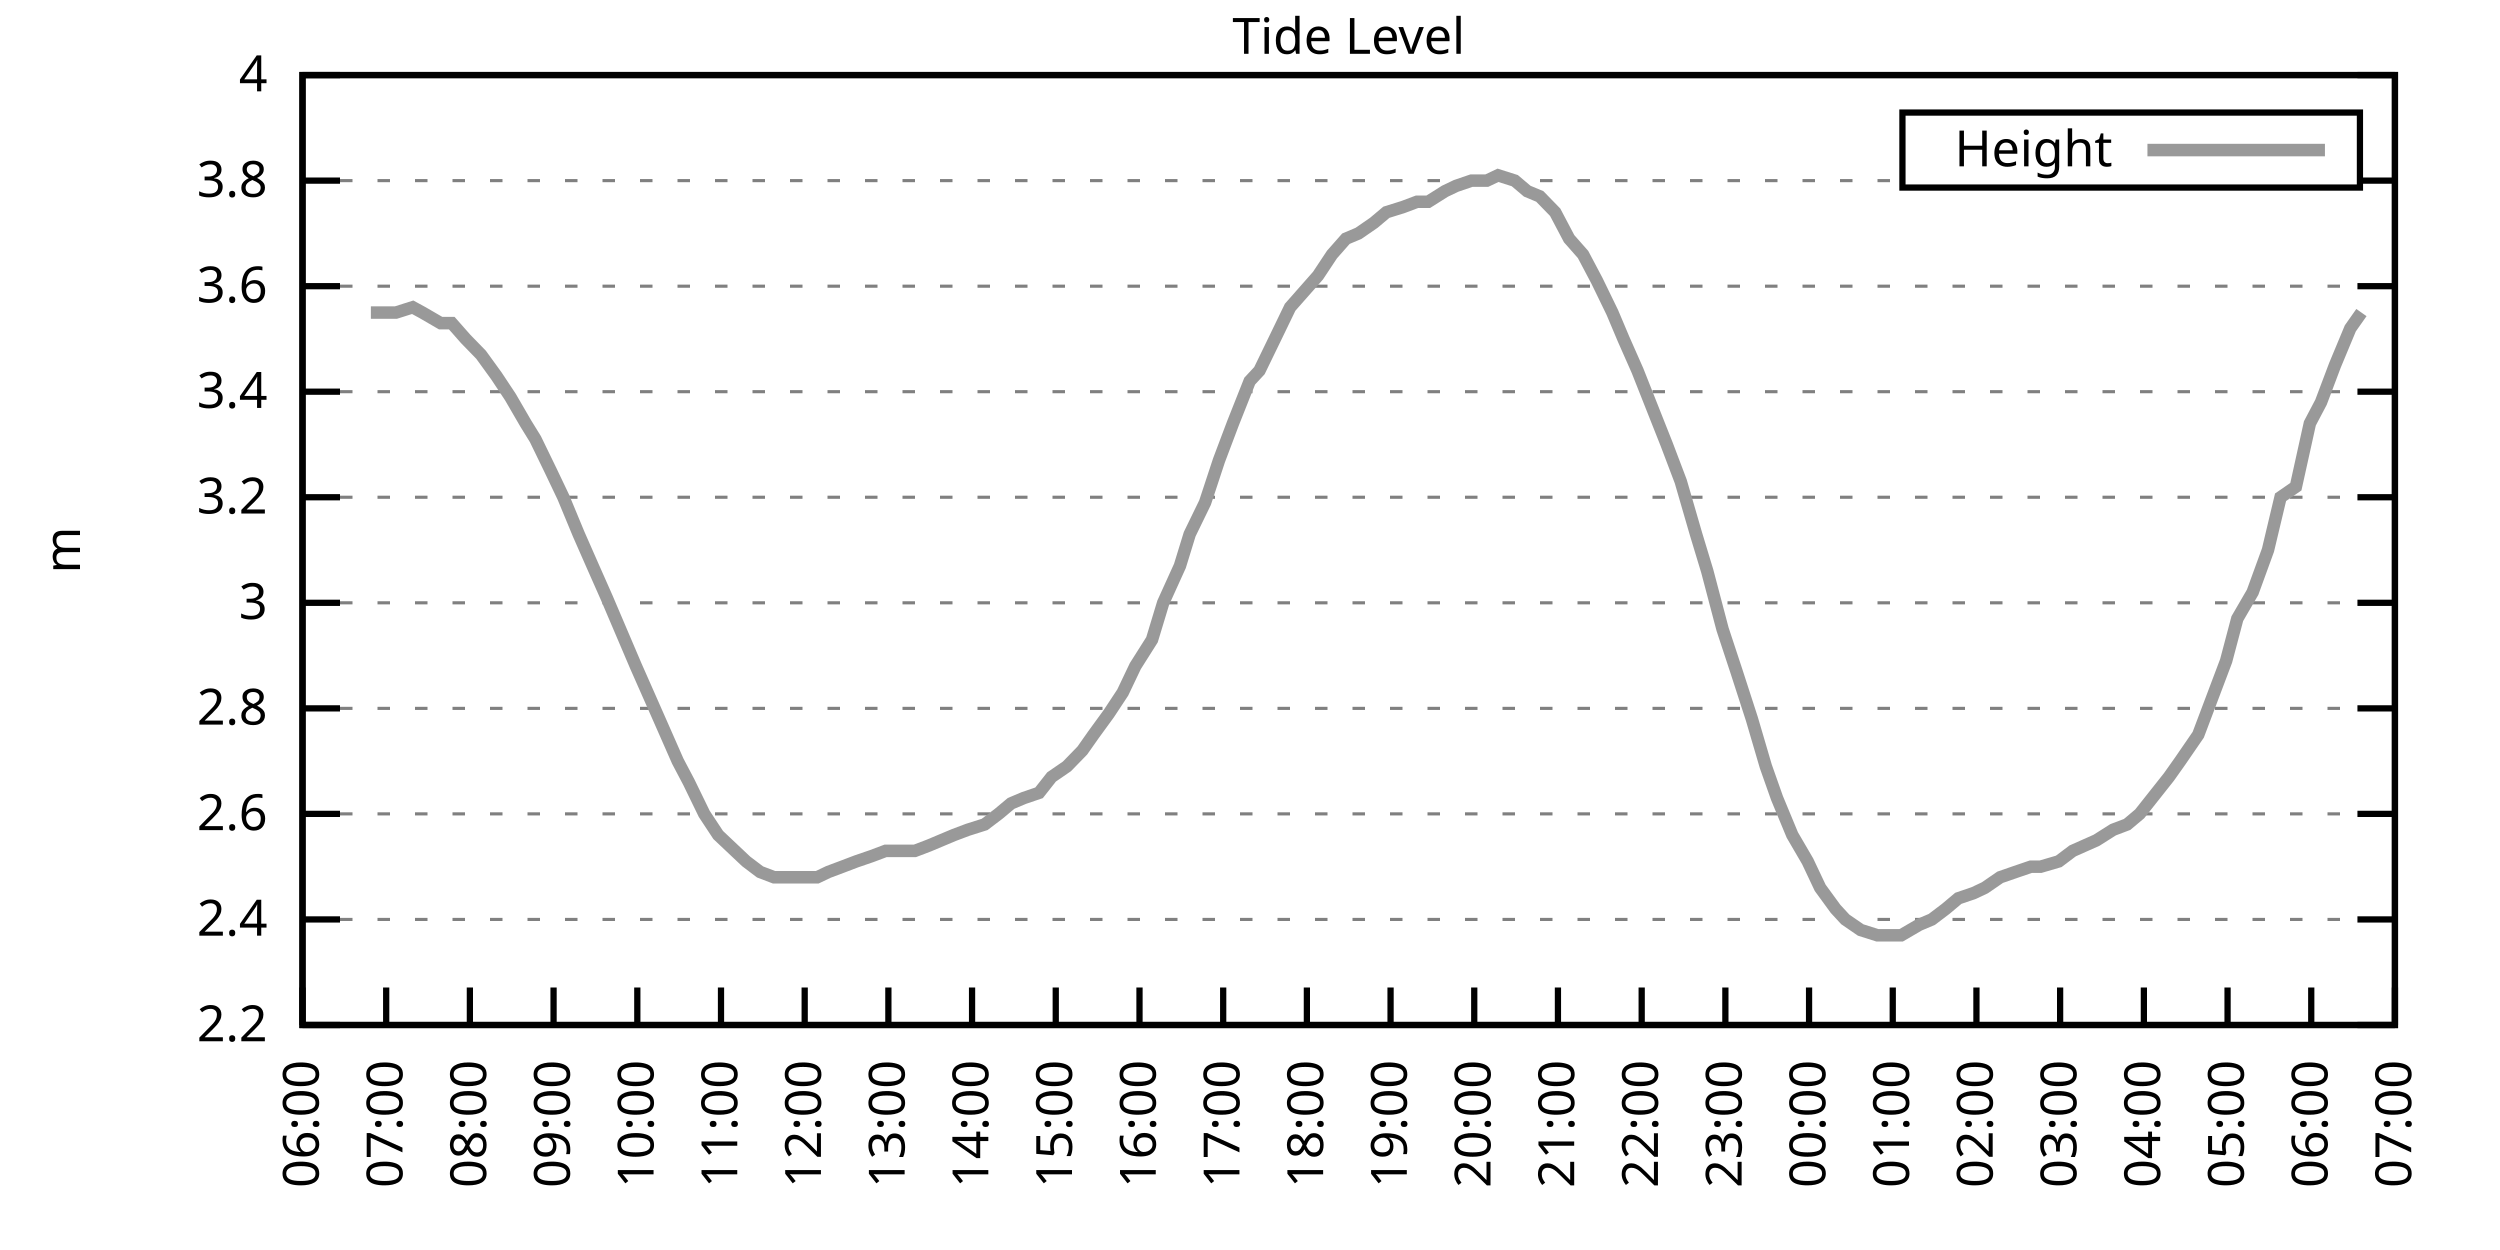
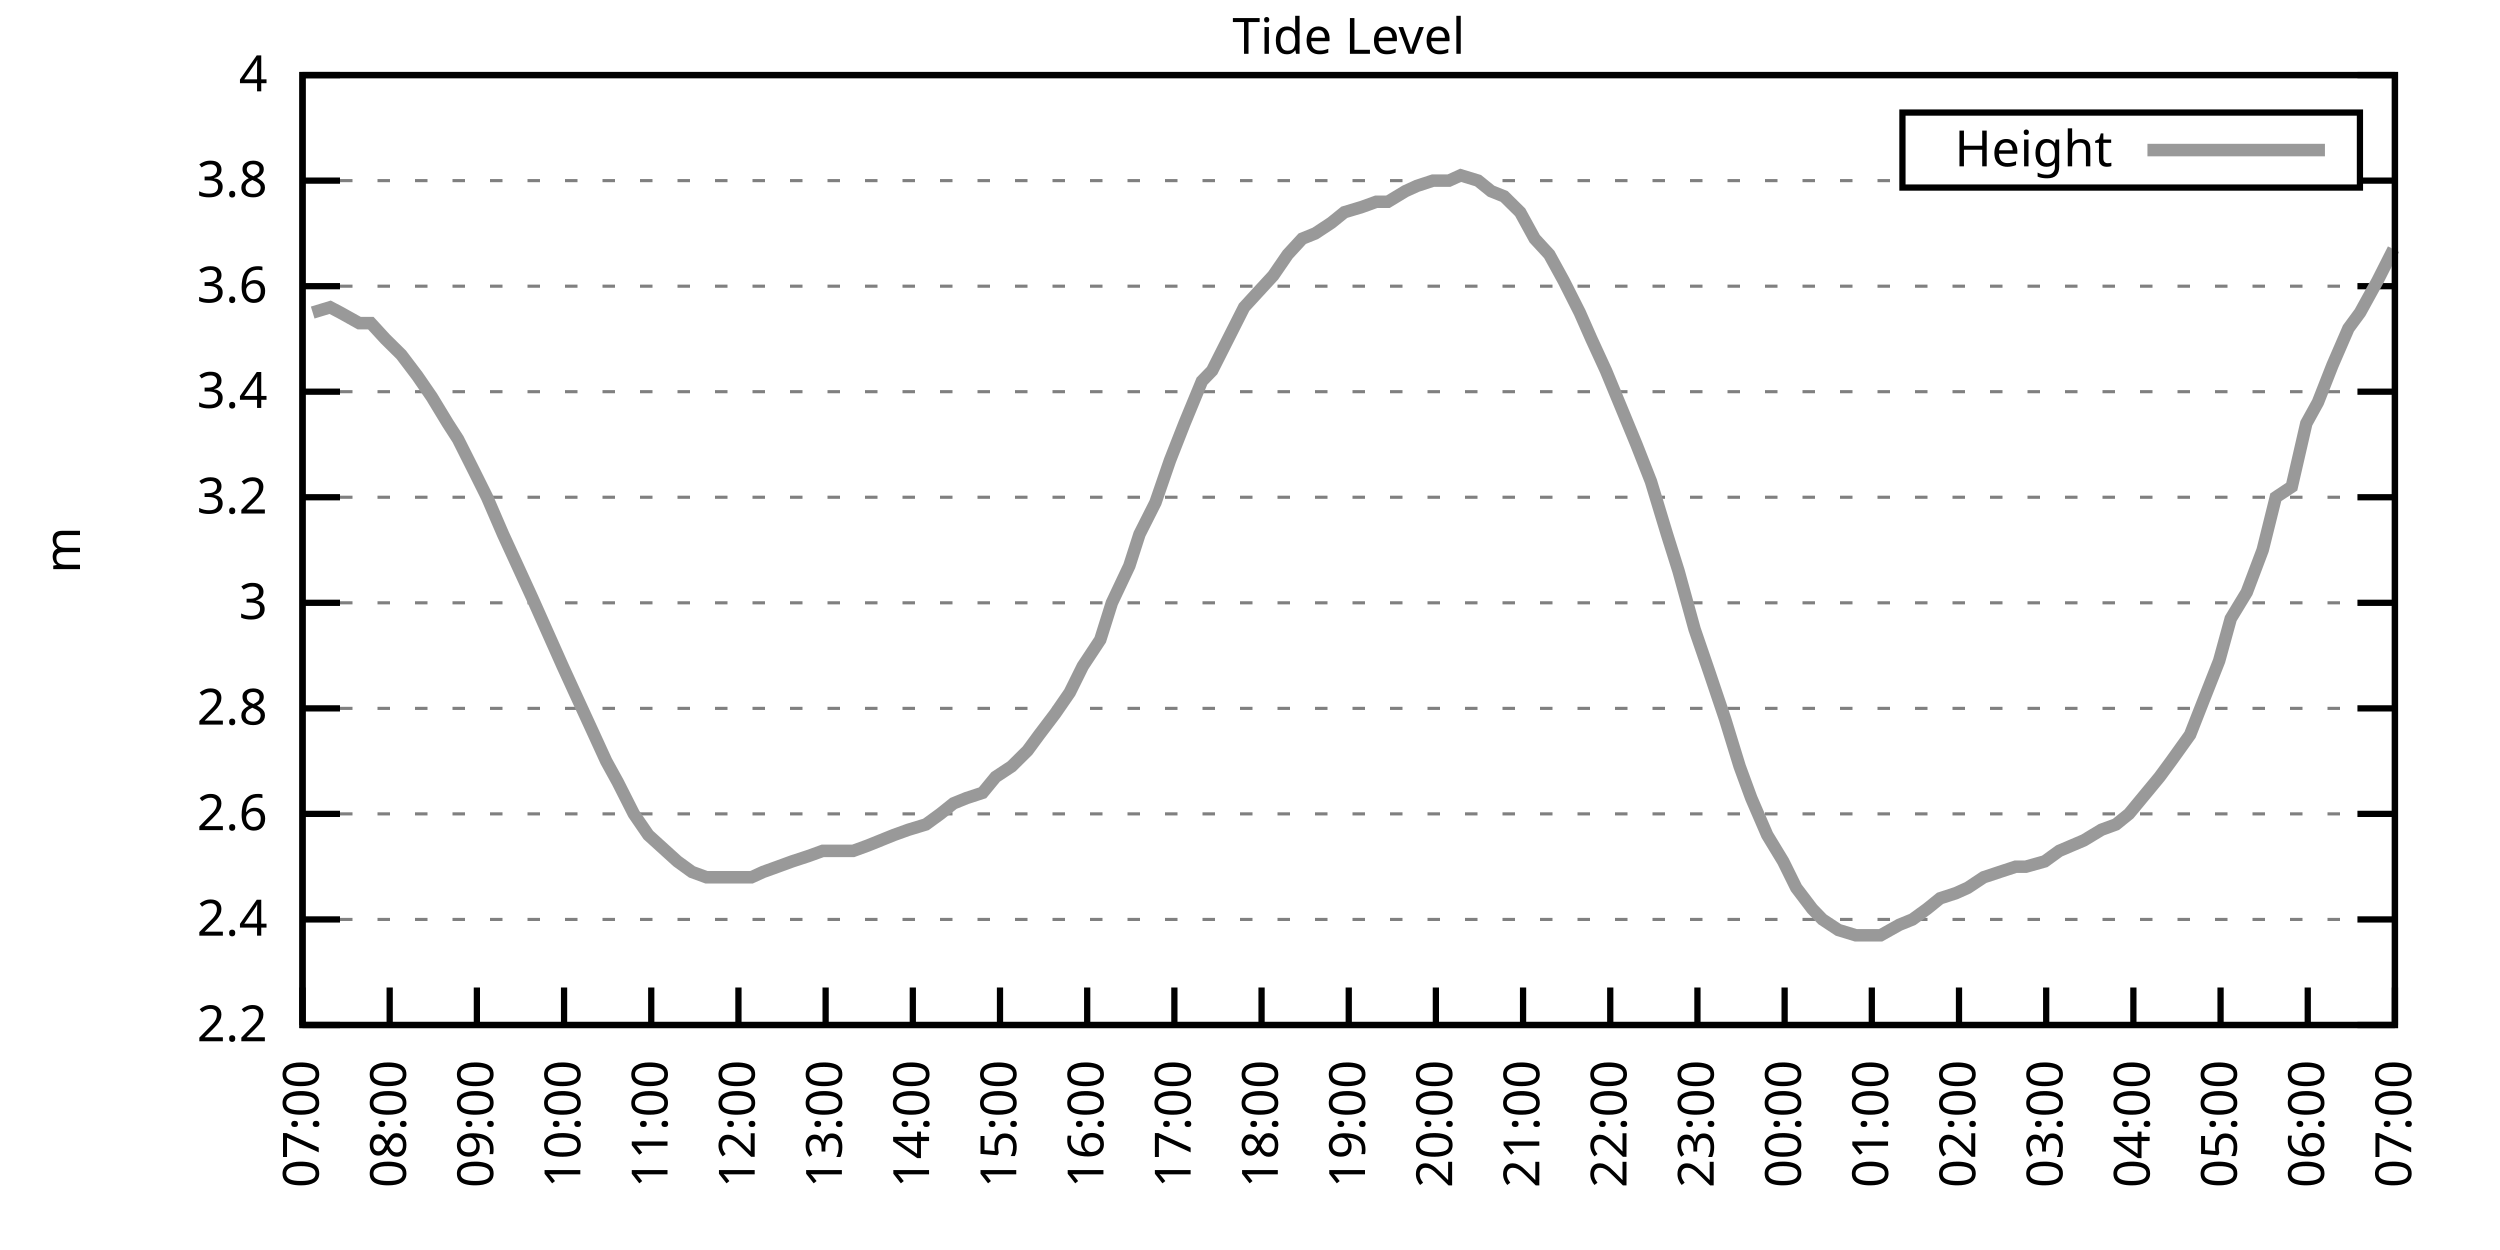
<svg xmlns="http://www.w3.org/2000/svg" xmlns:xlink="http://www.w3.org/1999/xlink" width="400" height="200" viewBox="0 0 400 200">
  <g id="gnuplot_canvas">
    <rect x="0" y="0" width="400" height="200" fill="none" />
    <defs>
      <circle id="gpDot" r="0.5" stroke-width="0.5" stroke="currentColor" />
      <path id="gpPt0" stroke-width="0.333" stroke="currentColor" d="M-1,0 h2 M0,-1 v2" />
      <path id="gpPt1" stroke-width="0.333" stroke="currentColor" d="M-1,-1 L1,1 M1,-1 L-1,1" />
      <path id="gpPt2" stroke-width="0.333" stroke="currentColor" d="M-1,0 L1,0 M0,-1 L0,1 M-1,-1 L1,1 M-1,1 L1,-1" />
      <rect id="gpPt3" stroke-width="0.333" stroke="currentColor" x="-1" y="-1" width="2" height="2" />
      <rect id="gpPt4" stroke-width="0.333" stroke="currentColor" fill="currentColor" x="-1" y="-1" width="2" height="2" />
      <circle id="gpPt5" stroke-width="0.333" stroke="currentColor" cx="0" cy="0" r="1" />
      <use xlink:href="#gpPt5" id="gpPt6" fill="currentColor" stroke="none" />
      <path id="gpPt7" stroke-width="0.333" stroke="currentColor" d="M0,-1.33 L-1.33,0.67 L1.33,0.67 z" />
      <use xlink:href="#gpPt7" id="gpPt8" fill="currentColor" stroke="none" />
      <use xlink:href="#gpPt7" id="gpPt9" stroke="currentColor" transform="rotate(180)" />
      <use xlink:href="#gpPt9" id="gpPt10" fill="currentColor" stroke="none" />
      <use xlink:href="#gpPt3" id="gpPt11" stroke="currentColor" transform="rotate(45)" />
      <use xlink:href="#gpPt11" id="gpPt12" fill="currentColor" stroke="none" />
      <path id="gpPt13" stroke-width="0.333" stroke="currentColor" d="M0,1.330 L1.265,0.411 L0.782,-1.067 L-0.782,-1.076 L-1.265,0.411 z" />
      <use xlink:href="#gpPt13" id="gpPt14" fill="currentColor" stroke="none" />
      <filter id="textbox" filterUnits="objectBoundingBox" x="0" y="0" height="1" width="1">
        <feFlood flood-color="white" flood-opacity="1" result="bgnd" />
        <feComposite in="SourceGraphic" in2="bgnd" operator="atop" />
      </filter>
      <filter id="greybox" filterUnits="objectBoundingBox" x="0" y="0" height="1" width="1">
        <feFlood flood-color="lightgrey" flood-opacity="1" result="grey" />
        <feComposite in="SourceGraphic" in2="grey" operator="atop" />
      </filter>
    </defs>
    <g fill="none" color="white" stroke="currentColor" stroke-width="1.00" stroke-linecap="butt" stroke-linejoin="miter">
</g>
    <g fill="none" color="black" stroke="currentColor" stroke-width="1.00" stroke-linecap="butt" stroke-linejoin="miter">
      <g stroke="none" shape-rendering="crispEdges">
        <polygon fill="rgb(255, 255, 255)" points="48.40,164.00 383.18,164.00 383.18,12.02 48.40,12.02 " />
      </g>
    </g>
    <g fill="none" color="black" stroke="currentColor" stroke-width="1.00" stroke-linecap="butt" stroke-linejoin="miter">
</g>
    <g fill="none" color="black" stroke="black" stroke-width="0.50" stroke-linecap="butt" stroke-linejoin="miter">
</g>
    <g fill="none" color="gray" stroke="currentColor" stroke-width="0.50" stroke-linecap="butt" stroke-linejoin="miter">
      <path stroke="gray" stroke-dasharray="2,4" class="gridline" d="M48.40,164.00 L383.19,164.00  " />
    </g>
    <g fill="none" color="gray" stroke="gray" stroke-width="1.00" stroke-linecap="butt" stroke-linejoin="miter">
</g>
    <g fill="none" color="black" stroke="currentColor" stroke-width="1.00" stroke-linecap="butt" stroke-linejoin="miter">
      <path stroke="black" d="M48.40,164.00 L54.40,164.00 M383.19,164.00 L377.19,164.00  " />
      <g transform="translate(42.80,166.60)" stroke="none" fill="black" font-family="Sans" font-size="8.00" text-anchor="end">
        <text>
          <tspan font-family="Sans"> 2.2</tspan>
        </text>
      </g>
    </g>
    <g fill="none" color="black" stroke="currentColor" stroke-width="1.00" stroke-linecap="butt" stroke-linejoin="miter">
</g>
    <g fill="none" color="black" stroke="black" stroke-width="0.50" stroke-linecap="butt" stroke-linejoin="miter">
</g>
    <g fill="none" color="gray" stroke="currentColor" stroke-width="0.50" stroke-linecap="butt" stroke-linejoin="miter">
      <path stroke="gray" stroke-dasharray="2,4" class="gridline" d="M48.40,147.11 L383.19,147.11  " />
    </g>
    <g fill="none" color="gray" stroke="gray" stroke-width="1.00" stroke-linecap="butt" stroke-linejoin="miter">
</g>
    <g fill="none" color="black" stroke="currentColor" stroke-width="1.00" stroke-linecap="butt" stroke-linejoin="miter">
      <path stroke="black" d="M48.40,147.11 L54.40,147.11 M383.19,147.11 L377.19,147.11  " />
      <g transform="translate(42.80,149.71)" stroke="none" fill="black" font-family="Sans" font-size="8.00" text-anchor="end">
        <text>
          <tspan font-family="Sans"> 2.4</tspan>
        </text>
      </g>
    </g>
    <g fill="none" color="black" stroke="currentColor" stroke-width="1.00" stroke-linecap="butt" stroke-linejoin="miter">
</g>
    <g fill="none" color="black" stroke="black" stroke-width="0.50" stroke-linecap="butt" stroke-linejoin="miter">
</g>
    <g fill="none" color="gray" stroke="currentColor" stroke-width="0.50" stroke-linecap="butt" stroke-linejoin="miter">
      <path stroke="gray" stroke-dasharray="2,4" class="gridline" d="M48.40,130.22 L383.19,130.22  " />
    </g>
    <g fill="none" color="gray" stroke="gray" stroke-width="1.00" stroke-linecap="butt" stroke-linejoin="miter">
</g>
    <g fill="none" color="black" stroke="currentColor" stroke-width="1.00" stroke-linecap="butt" stroke-linejoin="miter">
      <path stroke="black" d="M48.40,130.22 L54.40,130.22 M383.19,130.22 L377.19,130.22  " />
      <g transform="translate(42.80,132.82)" stroke="none" fill="black" font-family="Sans" font-size="8.00" text-anchor="end">
        <text>
          <tspan font-family="Sans"> 2.6</tspan>
        </text>
      </g>
    </g>
    <g fill="none" color="black" stroke="currentColor" stroke-width="1.00" stroke-linecap="butt" stroke-linejoin="miter">
</g>
    <g fill="none" color="black" stroke="black" stroke-width="0.50" stroke-linecap="butt" stroke-linejoin="miter">
</g>
    <g fill="none" color="gray" stroke="currentColor" stroke-width="0.50" stroke-linecap="butt" stroke-linejoin="miter">
      <path stroke="gray" stroke-dasharray="2,4" class="gridline" d="M48.40,113.34 L383.19,113.34  " />
    </g>
    <g fill="none" color="gray" stroke="gray" stroke-width="1.00" stroke-linecap="butt" stroke-linejoin="miter">
</g>
    <g fill="none" color="black" stroke="currentColor" stroke-width="1.00" stroke-linecap="butt" stroke-linejoin="miter">
      <path stroke="black" d="M48.40,113.34 L54.40,113.34 M383.19,113.34 L377.19,113.34  " />
      <g transform="translate(42.80,115.94)" stroke="none" fill="black" font-family="Sans" font-size="8.00" text-anchor="end">
        <text>
          <tspan font-family="Sans"> 2.8</tspan>
        </text>
      </g>
    </g>
    <g fill="none" color="black" stroke="currentColor" stroke-width="1.00" stroke-linecap="butt" stroke-linejoin="miter">
</g>
    <g fill="none" color="black" stroke="black" stroke-width="0.50" stroke-linecap="butt" stroke-linejoin="miter">
</g>
    <g fill="none" color="gray" stroke="currentColor" stroke-width="0.50" stroke-linecap="butt" stroke-linejoin="miter">
      <path stroke="gray" stroke-dasharray="2,4" class="gridline" d="M48.40,96.45 L383.19,96.45  " />
    </g>
    <g fill="none" color="gray" stroke="gray" stroke-width="1.00" stroke-linecap="butt" stroke-linejoin="miter">
</g>
    <g fill="none" color="black" stroke="currentColor" stroke-width="1.00" stroke-linecap="butt" stroke-linejoin="miter">
      <path stroke="black" d="M48.40,96.45 L54.40,96.45 M383.19,96.45 L377.19,96.45  " />
      <g transform="translate(42.80,99.05)" stroke="none" fill="black" font-family="Sans" font-size="8.00" text-anchor="end">
        <text>
          <tspan font-family="Sans"> 3</tspan>
        </text>
      </g>
    </g>
    <g fill="none" color="black" stroke="currentColor" stroke-width="1.00" stroke-linecap="butt" stroke-linejoin="miter">
</g>
    <g fill="none" color="black" stroke="black" stroke-width="0.50" stroke-linecap="butt" stroke-linejoin="miter">
</g>
    <g fill="none" color="gray" stroke="currentColor" stroke-width="0.50" stroke-linecap="butt" stroke-linejoin="miter">
      <path stroke="gray" stroke-dasharray="2,4" class="gridline" d="M48.40,79.56 L383.19,79.56  " />
    </g>
    <g fill="none" color="gray" stroke="gray" stroke-width="1.00" stroke-linecap="butt" stroke-linejoin="miter">
</g>
    <g fill="none" color="black" stroke="currentColor" stroke-width="1.00" stroke-linecap="butt" stroke-linejoin="miter">
      <path stroke="black" d="M48.40,79.56 L54.40,79.56 M383.19,79.56 L377.19,79.56  " />
      <g transform="translate(42.80,82.16)" stroke="none" fill="black" font-family="Sans" font-size="8.00" text-anchor="end">
        <text>
          <tspan font-family="Sans"> 3.2</tspan>
        </text>
      </g>
    </g>
    <g fill="none" color="black" stroke="currentColor" stroke-width="1.00" stroke-linecap="butt" stroke-linejoin="miter">
</g>
    <g fill="none" color="black" stroke="black" stroke-width="0.50" stroke-linecap="butt" stroke-linejoin="miter">
</g>
    <g fill="none" color="gray" stroke="currentColor" stroke-width="0.50" stroke-linecap="butt" stroke-linejoin="miter">
      <path stroke="gray" stroke-dasharray="2,4" class="gridline" d="M48.40,62.67 L383.19,62.67  " />
    </g>
    <g fill="none" color="gray" stroke="gray" stroke-width="1.00" stroke-linecap="butt" stroke-linejoin="miter">
</g>
    <g fill="none" color="black" stroke="currentColor" stroke-width="1.00" stroke-linecap="butt" stroke-linejoin="miter">
      <path stroke="black" d="M48.40,62.67 L54.40,62.67 M383.19,62.67 L377.19,62.67  " />
      <g transform="translate(42.80,65.27)" stroke="none" fill="black" font-family="Sans" font-size="8.00" text-anchor="end">
        <text>
          <tspan font-family="Sans"> 3.4</tspan>
        </text>
      </g>
    </g>
    <g fill="none" color="black" stroke="currentColor" stroke-width="1.00" stroke-linecap="butt" stroke-linejoin="miter">
</g>
    <g fill="none" color="black" stroke="black" stroke-width="0.50" stroke-linecap="butt" stroke-linejoin="miter">
</g>
    <g fill="none" color="gray" stroke="currentColor" stroke-width="0.50" stroke-linecap="butt" stroke-linejoin="miter">
      <path stroke="gray" stroke-dasharray="2,4" class="gridline" d="M48.40,45.79 L383.19,45.79  " />
    </g>
    <g fill="none" color="gray" stroke="gray" stroke-width="1.00" stroke-linecap="butt" stroke-linejoin="miter">
</g>
    <g fill="none" color="black" stroke="currentColor" stroke-width="1.00" stroke-linecap="butt" stroke-linejoin="miter">
      <path stroke="black" d="M48.40,45.79 L54.40,45.79 M383.19,45.79 L377.19,45.79  " />
      <g transform="translate(42.80,48.39)" stroke="none" fill="black" font-family="Sans" font-size="8.00" text-anchor="end">
        <text>
          <tspan font-family="Sans"> 3.6</tspan>
        </text>
      </g>
    </g>
    <g fill="none" color="black" stroke="currentColor" stroke-width="1.00" stroke-linecap="butt" stroke-linejoin="miter">
</g>
    <g fill="none" color="black" stroke="black" stroke-width="0.50" stroke-linecap="butt" stroke-linejoin="miter">
</g>
    <g fill="none" color="gray" stroke="currentColor" stroke-width="0.50" stroke-linecap="butt" stroke-linejoin="miter">
      <path stroke="gray" stroke-dasharray="2,4" class="gridline" d="M48.40,28.90 L304.39,28.90 M377.59,28.90 L383.19,28.90  " />
    </g>
    <g fill="none" color="gray" stroke="gray" stroke-width="1.00" stroke-linecap="butt" stroke-linejoin="miter">
</g>
    <g fill="none" color="black" stroke="currentColor" stroke-width="1.00" stroke-linecap="butt" stroke-linejoin="miter">
      <path stroke="black" d="M48.40,28.90 L54.40,28.90 M383.19,28.90 L377.19,28.90  " />
      <g transform="translate(42.80,31.50)" stroke="none" fill="black" font-family="Sans" font-size="8.00" text-anchor="end">
        <text>
          <tspan font-family="Sans"> 3.8</tspan>
        </text>
      </g>
    </g>
    <g fill="none" color="black" stroke="currentColor" stroke-width="1.00" stroke-linecap="butt" stroke-linejoin="miter">
</g>
    <g fill="none" color="black" stroke="black" stroke-width="0.50" stroke-linecap="butt" stroke-linejoin="miter">
</g>
    <g fill="none" color="gray" stroke="currentColor" stroke-width="0.50" stroke-linecap="butt" stroke-linejoin="miter">
      <path stroke="gray" stroke-dasharray="2,4" class="gridline" d="M48.40,12.01 L383.19,12.01  " />
    </g>
    <g fill="none" color="gray" stroke="gray" stroke-width="1.00" stroke-linecap="butt" stroke-linejoin="miter">
</g>
    <g fill="none" color="black" stroke="currentColor" stroke-width="1.00" stroke-linecap="butt" stroke-linejoin="miter">
      <path stroke="black" d="M48.40,12.01 L54.40,12.01 M383.19,12.01 L377.19,12.01  " />
      <g transform="translate(42.80,14.61)" stroke="none" fill="black" font-family="Sans" font-size="8.00" text-anchor="end">
        <text>
          <tspan font-family="Sans"> 4</tspan>
        </text>
      </g>
    </g>
    <g fill="none" color="black" stroke="currentColor" stroke-width="1.00" stroke-linecap="butt" stroke-linejoin="miter">
      <path stroke="black" d="M48.40,164.00 L48.40,158.00  " />
      <g transform="translate(51.00,169.60) rotate(270.00)" stroke="none" fill="black" font-family="Sans" font-size="8.00" text-anchor="end">
        <text>
-           <tspan font-family="Sans">06:00</tspan>
-         </text>
-       </g>
-     </g>
-     <g fill="none" color="black" stroke="currentColor" stroke-width="1.00" stroke-linecap="butt" stroke-linejoin="miter">
-       <path stroke="black" d="M61.79,164.00 L61.79,158.00  " />
-       <g transform="translate(64.39,169.60) rotate(270.00)" stroke="none" fill="black" font-family="Sans" font-size="8.00" text-anchor="end">
-         <text>
          <tspan font-family="Sans">07:00</tspan>
        </text>
      </g>
    </g>
    <g fill="none" color="black" stroke="currentColor" stroke-width="1.00" stroke-linecap="butt" stroke-linejoin="miter">
-       <path stroke="black" d="M75.18,164.00 L75.18,158.00  " />
-       <g transform="translate(77.78,169.60) rotate(270.00)" stroke="none" fill="black" font-family="Sans" font-size="8.00" text-anchor="end">
+       <path stroke="black" d="M62.35,164.00 L62.35,158.00  " />
+       <g transform="translate(64.95,169.60) rotate(270.00)" stroke="none" fill="black" font-family="Sans" font-size="8.00" text-anchor="end">
        <text>
          <tspan font-family="Sans">08:00</tspan>
        </text>
      </g>
    </g>
    <g fill="none" color="black" stroke="currentColor" stroke-width="1.00" stroke-linecap="butt" stroke-linejoin="miter">
-       <path stroke="black" d="M88.57,164.00 L88.57,158.00  " />
-       <g transform="translate(91.17,169.60) rotate(270.00)" stroke="none" fill="black" font-family="Sans" font-size="8.00" text-anchor="end">
+       <path stroke="black" d="M76.30,164.00 L76.30,158.00  " />
+       <g transform="translate(78.90,169.60) rotate(270.00)" stroke="none" fill="black" font-family="Sans" font-size="8.00" text-anchor="end">
        <text>
          <tspan font-family="Sans">09:00</tspan>
        </text>
      </g>
    </g>
    <g fill="none" color="black" stroke="currentColor" stroke-width="1.00" stroke-linecap="butt" stroke-linejoin="miter">
-       <path stroke="black" d="M101.97,164.00 L101.97,158.00  " />
-       <g transform="translate(104.57,169.60) rotate(270.00)" stroke="none" fill="black" font-family="Sans" font-size="8.00" text-anchor="end">
+       <path stroke="black" d="M90.25,164.00 L90.25,158.00  " />
+       <g transform="translate(92.85,169.60) rotate(270.00)" stroke="none" fill="black" font-family="Sans" font-size="8.00" text-anchor="end">
        <text>
          <tspan font-family="Sans">10:00</tspan>
        </text>
      </g>
    </g>
    <g fill="none" color="black" stroke="currentColor" stroke-width="1.00" stroke-linecap="butt" stroke-linejoin="miter">
-       <path stroke="black" d="M115.36,164.00 L115.36,158.00  " />
-       <g transform="translate(117.96,169.60) rotate(270.00)" stroke="none" fill="black" font-family="Sans" font-size="8.00" text-anchor="end">
+       <path stroke="black" d="M104.20,164.00 L104.20,158.00  " />
+       <g transform="translate(106.80,169.60) rotate(270.00)" stroke="none" fill="black" font-family="Sans" font-size="8.00" text-anchor="end">
        <text>
          <tspan font-family="Sans">11:00</tspan>
        </text>
      </g>
    </g>
    <g fill="none" color="black" stroke="currentColor" stroke-width="1.00" stroke-linecap="butt" stroke-linejoin="miter">
-       <path stroke="black" d="M128.75,164.00 L128.75,158.00  " />
-       <g transform="translate(131.35,169.60) rotate(270.00)" stroke="none" fill="black" font-family="Sans" font-size="8.00" text-anchor="end">
+       <path stroke="black" d="M118.15,164.00 L118.15,158.00  " />
+       <g transform="translate(120.75,169.60) rotate(270.00)" stroke="none" fill="black" font-family="Sans" font-size="8.00" text-anchor="end">
        <text>
          <tspan font-family="Sans">12:00</tspan>
        </text>
      </g>
    </g>
    <g fill="none" color="black" stroke="currentColor" stroke-width="1.00" stroke-linecap="butt" stroke-linejoin="miter">
-       <path stroke="black" d="M142.14,164.00 L142.14,158.00  " />
-       <g transform="translate(144.74,169.60) rotate(270.00)" stroke="none" fill="black" font-family="Sans" font-size="8.00" text-anchor="end">
+       <path stroke="black" d="M132.10,164.00 L132.10,158.00  " />
+       <g transform="translate(134.70,169.60) rotate(270.00)" stroke="none" fill="black" font-family="Sans" font-size="8.00" text-anchor="end">
        <text>
          <tspan font-family="Sans">13:00</tspan>
        </text>
      </g>
    </g>
    <g fill="none" color="black" stroke="currentColor" stroke-width="1.00" stroke-linecap="butt" stroke-linejoin="miter">
-       <path stroke="black" d="M155.53,164.00 L155.53,158.00  " />
-       <g transform="translate(158.13,169.60) rotate(270.00)" stroke="none" fill="black" font-family="Sans" font-size="8.00" text-anchor="end">
+       <path stroke="black" d="M146.05,164.00 L146.05,158.00  " />
+       <g transform="translate(148.65,169.60) rotate(270.00)" stroke="none" fill="black" font-family="Sans" font-size="8.00" text-anchor="end">
        <text>
          <tspan font-family="Sans">14:00</tspan>
        </text>
      </g>
    </g>
    <g fill="none" color="black" stroke="currentColor" stroke-width="1.00" stroke-linecap="butt" stroke-linejoin="miter">
-       <path stroke="black" d="M168.92,164.00 L168.92,158.00  " />
-       <g transform="translate(171.52,169.60) rotate(270.00)" stroke="none" fill="black" font-family="Sans" font-size="8.00" text-anchor="end">
+       <path stroke="black" d="M160.00,164.00 L160.00,158.00  " />
+       <g transform="translate(162.60,169.60) rotate(270.00)" stroke="none" fill="black" font-family="Sans" font-size="8.00" text-anchor="end">
        <text>
          <tspan font-family="Sans">15:00</tspan>
        </text>
      </g>
    </g>
    <g fill="none" color="black" stroke="currentColor" stroke-width="1.00" stroke-linecap="butt" stroke-linejoin="miter">
-       <path stroke="black" d="M182.32,164.00 L182.32,158.00  " />
-       <g transform="translate(184.92,169.60) rotate(270.00)" stroke="none" fill="black" font-family="Sans" font-size="8.00" text-anchor="end">
+       <path stroke="black" d="M173.95,164.00 L173.95,158.00  " />
+       <g transform="translate(176.55,169.60) rotate(270.00)" stroke="none" fill="black" font-family="Sans" font-size="8.00" text-anchor="end">
        <text>
          <tspan font-family="Sans">16:00</tspan>
        </text>
      </g>
    </g>
    <g fill="none" color="black" stroke="currentColor" stroke-width="1.00" stroke-linecap="butt" stroke-linejoin="miter">
-       <path stroke="black" d="M195.71,164.00 L195.71,158.00  " />
-       <g transform="translate(198.31,169.60) rotate(270.00)" stroke="none" fill="black" font-family="Sans" font-size="8.00" text-anchor="end">
+       <path stroke="black" d="M187.90,164.00 L187.90,158.00  " />
+       <g transform="translate(190.50,169.60) rotate(270.00)" stroke="none" fill="black" font-family="Sans" font-size="8.00" text-anchor="end">
        <text>
          <tspan font-family="Sans">17:00</tspan>
        </text>
      </g>
    </g>
    <g fill="none" color="black" stroke="currentColor" stroke-width="1.00" stroke-linecap="butt" stroke-linejoin="miter">
-       <path stroke="black" d="M209.10,164.00 L209.10,158.00  " />
-       <g transform="translate(211.70,169.60) rotate(270.00)" stroke="none" fill="black" font-family="Sans" font-size="8.00" text-anchor="end">
+       <path stroke="black" d="M201.85,164.00 L201.85,158.00  " />
+       <g transform="translate(204.45,169.60) rotate(270.00)" stroke="none" fill="black" font-family="Sans" font-size="8.00" text-anchor="end">
        <text>
          <tspan font-family="Sans">18:00</tspan>
        </text>
      </g>
    </g>
    <g fill="none" color="black" stroke="currentColor" stroke-width="1.00" stroke-linecap="butt" stroke-linejoin="miter">
-       <path stroke="black" d="M222.49,164.00 L222.49,158.00  " />
-       <g transform="translate(225.09,169.60) rotate(270.00)" stroke="none" fill="black" font-family="Sans" font-size="8.00" text-anchor="end">
+       <path stroke="black" d="M215.80,164.00 L215.80,158.00  " />
+       <g transform="translate(218.40,169.60) rotate(270.00)" stroke="none" fill="black" font-family="Sans" font-size="8.00" text-anchor="end">
        <text>
          <tspan font-family="Sans">19:00</tspan>
        </text>
      </g>
    </g>
    <g fill="none" color="black" stroke="currentColor" stroke-width="1.00" stroke-linecap="butt" stroke-linejoin="miter">
-       <path stroke="black" d="M235.88,164.00 L235.88,158.00  " />
-       <g transform="translate(238.48,169.60) rotate(270.00)" stroke="none" fill="black" font-family="Sans" font-size="8.00" text-anchor="end">
+       <path stroke="black" d="M229.74,164.00 L229.74,158.00  " />
+       <g transform="translate(232.34,169.60) rotate(270.00)" stroke="none" fill="black" font-family="Sans" font-size="8.00" text-anchor="end">
        <text>
          <tspan font-family="Sans">20:00</tspan>
        </text>
      </g>
    </g>
    <g fill="none" color="black" stroke="currentColor" stroke-width="1.00" stroke-linecap="butt" stroke-linejoin="miter">
-       <path stroke="black" d="M249.27,164.00 L249.27,158.00  " />
-       <g transform="translate(251.87,169.60) rotate(270.00)" stroke="none" fill="black" font-family="Sans" font-size="8.00" text-anchor="end">
+       <path stroke="black" d="M243.69,164.00 L243.69,158.00  " />
+       <g transform="translate(246.29,169.60) rotate(270.00)" stroke="none" fill="black" font-family="Sans" font-size="8.00" text-anchor="end">
        <text>
          <tspan font-family="Sans">21:00</tspan>
        </text>
      </g>
    </g>
    <g fill="none" color="black" stroke="currentColor" stroke-width="1.00" stroke-linecap="butt" stroke-linejoin="miter">
-       <path stroke="black" d="M262.67,164.00 L262.67,158.00  " />
-       <g transform="translate(265.27,169.60) rotate(270.00)" stroke="none" fill="black" font-family="Sans" font-size="8.00" text-anchor="end">
+       <path stroke="black" d="M257.64,164.00 L257.64,158.00  " />
+       <g transform="translate(260.24,169.60) rotate(270.00)" stroke="none" fill="black" font-family="Sans" font-size="8.00" text-anchor="end">
        <text>
          <tspan font-family="Sans">22:00</tspan>
        </text>
      </g>
    </g>
    <g fill="none" color="black" stroke="currentColor" stroke-width="1.00" stroke-linecap="butt" stroke-linejoin="miter">
-       <path stroke="black" d="M276.06,164.00 L276.06,158.00  " />
-       <g transform="translate(278.66,169.60) rotate(270.00)" stroke="none" fill="black" font-family="Sans" font-size="8.00" text-anchor="end">
+       <path stroke="black" d="M271.59,164.00 L271.59,158.00  " />
+       <g transform="translate(274.19,169.60) rotate(270.00)" stroke="none" fill="black" font-family="Sans" font-size="8.00" text-anchor="end">
        <text>
          <tspan font-family="Sans">23:00</tspan>
        </text>
      </g>
    </g>
    <g fill="none" color="black" stroke="currentColor" stroke-width="1.00" stroke-linecap="butt" stroke-linejoin="miter">
-       <path stroke="black" d="M289.45,164.00 L289.45,158.00  " />
-       <g transform="translate(292.05,169.60) rotate(270.00)" stroke="none" fill="black" font-family="Sans" font-size="8.00" text-anchor="end">
+       <path stroke="black" d="M285.54,164.00 L285.54,158.00  " />
+       <g transform="translate(288.14,169.60) rotate(270.00)" stroke="none" fill="black" font-family="Sans" font-size="8.00" text-anchor="end">
        <text>
          <tspan font-family="Sans">00:00</tspan>
        </text>
      </g>
    </g>
    <g fill="none" color="black" stroke="currentColor" stroke-width="1.00" stroke-linecap="butt" stroke-linejoin="miter">
-       <path stroke="black" d="M302.84,164.00 L302.84,158.00  " />
-       <g transform="translate(305.44,169.60) rotate(270.00)" stroke="none" fill="black" font-family="Sans" font-size="8.00" text-anchor="end">
+       <path stroke="black" d="M299.49,164.00 L299.49,158.00  " />
+       <g transform="translate(302.09,169.60) rotate(270.00)" stroke="none" fill="black" font-family="Sans" font-size="8.00" text-anchor="end">
        <text>
          <tspan font-family="Sans">01:00</tspan>
        </text>
      </g>
    </g>
    <g fill="none" color="black" stroke="currentColor" stroke-width="1.00" stroke-linecap="butt" stroke-linejoin="miter">
-       <path stroke="black" d="M316.23,164.00 L316.23,158.00  " />
-       <g transform="translate(318.83,169.60) rotate(270.00)" stroke="none" fill="black" font-family="Sans" font-size="8.00" text-anchor="end">
+       <path stroke="black" d="M313.44,164.00 L313.44,158.00  " />
+       <g transform="translate(316.04,169.60) rotate(270.00)" stroke="none" fill="black" font-family="Sans" font-size="8.00" text-anchor="end">
        <text>
          <tspan font-family="Sans">02:00</tspan>
        </text>
      </g>
    </g>
    <g fill="none" color="black" stroke="currentColor" stroke-width="1.00" stroke-linecap="butt" stroke-linejoin="miter">
-       <path stroke="black" d="M329.62,164.00 L329.62,158.00  " />
-       <g transform="translate(332.22,169.60) rotate(270.00)" stroke="none" fill="black" font-family="Sans" font-size="8.00" text-anchor="end">
+       <path stroke="black" d="M327.39,164.00 L327.39,158.00  " />
+       <g transform="translate(329.99,169.60) rotate(270.00)" stroke="none" fill="black" font-family="Sans" font-size="8.00" text-anchor="end">
        <text>
          <tspan font-family="Sans">03:00</tspan>
        </text>
      </g>
    </g>
    <g fill="none" color="black" stroke="currentColor" stroke-width="1.00" stroke-linecap="butt" stroke-linejoin="miter">
-       <path stroke="black" d="M343.02,164.00 L343.02,158.00  " />
-       <g transform="translate(345.62,169.60) rotate(270.00)" stroke="none" fill="black" font-family="Sans" font-size="8.00" text-anchor="end">
+       <path stroke="black" d="M341.34,164.00 L341.34,158.00  " />
+       <g transform="translate(343.94,169.60) rotate(270.00)" stroke="none" fill="black" font-family="Sans" font-size="8.00" text-anchor="end">
        <text>
          <tspan font-family="Sans">04:00</tspan>
        </text>
      </g>
    </g>
    <g fill="none" color="black" stroke="currentColor" stroke-width="1.00" stroke-linecap="butt" stroke-linejoin="miter">
-       <path stroke="black" d="M356.41,164.00 L356.41,158.00  " />
-       <g transform="translate(359.01,169.60) rotate(270.00)" stroke="none" fill="black" font-family="Sans" font-size="8.00" text-anchor="end">
+       <path stroke="black" d="M355.29,164.00 L355.29,158.00  " />
+       <g transform="translate(357.89,169.60) rotate(270.00)" stroke="none" fill="black" font-family="Sans" font-size="8.00" text-anchor="end">
        <text>
          <tspan font-family="Sans">05:00</tspan>
        </text>
      </g>
    </g>
    <g fill="none" color="black" stroke="currentColor" stroke-width="1.00" stroke-linecap="butt" stroke-linejoin="miter">
-       <path stroke="black" d="M369.80,164.00 L369.80,158.00  " />
-       <g transform="translate(372.40,169.60) rotate(270.00)" stroke="none" fill="black" font-family="Sans" font-size="8.00" text-anchor="end">
+       <path stroke="black" d="M369.24,164.00 L369.24,158.00  " />
+       <g transform="translate(371.84,169.60) rotate(270.00)" stroke="none" fill="black" font-family="Sans" font-size="8.00" text-anchor="end">
        <text>
          <tspan font-family="Sans">06:00</tspan>
        </text>
      </g>
    </g>
    <g fill="none" color="black" stroke="currentColor" stroke-width="1.00" stroke-linecap="butt" stroke-linejoin="miter">
      <path stroke="black" d="M383.19,164.00 L383.19,158.00  " />
      <g transform="translate(385.79,169.60) rotate(270.00)" stroke="none" fill="black" font-family="Sans" font-size="8.00" text-anchor="end">
        <text>
          <tspan font-family="Sans">07:00</tspan>
        </text>
      </g>
    </g>
    <g fill="none" color="black" stroke="currentColor" stroke-width="1.00" stroke-linecap="butt" stroke-linejoin="miter">
</g>
    <g fill="none" color="black" stroke="currentColor" stroke-width="1.00" stroke-linecap="butt" stroke-linejoin="miter">
      <path stroke="black" d="M48.40,12.01 L48.40,164.00 L383.19,164.00 L383.19,12.01 L48.40,12.01 Z  " />
    </g>
    <g fill="none" color="black" stroke="currentColor" stroke-width="1.00" stroke-linecap="butt" stroke-linejoin="miter">
</g>
    <g fill="none" color="black" stroke="currentColor" stroke-width="1.00" stroke-linecap="butt" stroke-linejoin="miter">
      <path stroke="black" d="M304.39,30.01 L304.39,18.01 L377.59,18.01 L377.59,30.01 L304.39,30.01 Z  " />
    </g>
    <g id="Tide_level_plot_1">
      <g fill="none" color="white" stroke="black" stroke-width="2.00" stroke-linecap="butt" stroke-linejoin="miter">
</g>
      <g fill="none" color="black" stroke="currentColor" stroke-width="2.00" stroke-linecap="butt" stroke-linejoin="miter">
        <g transform="translate(337.99,26.61)" stroke="none" fill="black" font-family="Sans" font-size="8.00" text-anchor="end">
          <text>
            <tspan font-family="Sans">Height</tspan>
          </text>
        </g>
      </g>
      <g fill="none" color="black" stroke="currentColor" stroke-width="2.00" stroke-linecap="butt" stroke-linejoin="miter">
-         <path stroke="rgb(153, 153, 153)" d="M343.59,24.01 L371.99,24.01 M59.34,50.01 L61.35,50.01 L63.35,50.01 L66.03,49.16 L67.59,50.01 L70.50,51.70   L72.28,51.70 L74.51,54.23 L76.97,56.76 L79.42,60.14 L81.66,63.52 L84.11,67.74 L85.67,70.27 L88.13,75.34   L90.14,79.56 L92.59,85.47 L94.82,90.54 L97.06,95.60 L101.74,106.58 L103.98,111.65 L106.21,116.71 L108.44,121.78   L110.22,125.16 L112.68,130.22 L114.91,133.60 L116.70,135.29 L119.38,137.82 L121.61,139.51 L123.84,140.36 L126.29,140.36   L128.53,140.36 L130.76,140.36 L132.54,139.51 L134.78,138.67 L137.01,137.82 L139.46,136.98 L141.69,136.14 L144.15,136.14   L146.38,136.14 L148.61,135.29 L152.63,133.60 L154.86,132.76 L157.54,131.91 L159.77,130.22 L161.78,128.54 L163.79,127.69   L166.25,126.85 L168.25,124.31 L170.71,122.62 L173.17,120.09 L174.95,117.56 L177.41,114.18 L179.64,110.80 L181.65,106.58   L184.32,102.36 L186.11,96.45 L188.79,90.54 L190.35,85.47 L192.81,80.41 L195.04,73.65 L197.27,67.74 L199.95,60.98   L201.51,59.30 L203.97,54.23 L206.42,49.16 L208.65,46.63 L210.88,44.10 L213.12,40.72 L215.35,38.19 L217.36,37.34   L219.81,35.65 L221.82,33.96 L224.50,33.12 L226.73,32.28 L228.52,32.28 L231.20,30.59 L232.98,29.74 L235.44,28.90   L237.89,28.90 L239.68,28.05 L242.36,28.90 L244.36,30.59 L246.37,31.43 L248.83,33.96 L251.06,38.19 L253.29,40.72   L255.52,44.94 L257.98,50.01 L259.76,54.23 L262.00,59.30 L264.67,66.05 L266.68,71.12 L268.92,77.03 L271.37,85.47   L273.16,91.38 L275.61,100.67 L277.84,107.43 L280.30,115.03 L282.53,122.62 L284.32,127.69 L286.77,133.60 L289.23,137.82   L291.23,142.05 L293.69,145.42 L295.25,147.11 L297.71,148.80 L300.39,149.65 L302.39,149.65 L304.18,149.65 L307.08,147.96   L309.09,147.11 L311.32,145.42 L313.33,143.73 L315.79,142.89 L317.57,142.05 L320.03,140.36 L322.48,139.51 L324.94,138.67   L326.50,138.67 L329.40,137.82 L331.63,136.14 L335.43,134.45 L338.10,132.76 L340.34,131.91 L342.35,130.22 L345.02,126.85   L347.03,124.31 L348.82,121.78 L351.72,117.56 L353.95,111.65 L356.18,105.74 L357.97,98.98 L360.42,94.76 L362.88,88.00   L364.89,79.56 L367.34,77.87 L369.58,67.74 L371.36,64.36 L373.59,58.45 L376.05,52.54 L377.83,50.01  " />
+         <path stroke="rgb(153, 153, 153)" d="M343.59,24.01 L371.99,24.01 M50.03,50.01 L52.82,49.16 L54.44,50.01 L57.47,51.70 L59.33,51.70 L61.65,54.23   L64.21,56.76 L66.77,60.14 L69.09,63.52 L71.65,67.74 L73.28,70.27 L75.83,75.34 L77.93,79.56 L80.48,85.47   L82.81,90.54 L85.13,95.60 L90.02,106.58 L92.34,111.65 L94.67,116.71 L96.99,121.78 L98.85,125.16 L101.41,130.22   L103.73,133.60 L105.59,135.29 L108.38,137.82 L110.71,139.51 L113.03,140.36 L115.59,140.36 L117.92,140.36 L120.24,140.36   L122.10,139.51 L124.43,138.67 L126.75,137.82 L129.31,136.98 L131.63,136.14 L134.19,136.14 L136.51,136.14 L138.84,135.29   L143.02,133.60 L145.35,132.76 L148.14,131.91 L150.46,130.22 L152.56,128.54 L154.65,127.69 L157.21,126.85 L159.30,124.31   L161.86,122.62 L164.41,120.09 L166.27,117.56 L168.83,114.18 L171.16,110.80 L173.25,106.58 L176.04,102.36 L177.90,96.45   L180.69,90.54 L182.32,85.47 L184.87,80.41 L187.20,73.65 L189.52,67.74 L192.31,60.98 L193.94,59.30 L196.50,54.23   L199.06,49.16 L201.38,46.63 L203.71,44.10 L206.03,40.72 L208.36,38.19 L210.45,37.34 L213.01,35.65 L215.10,33.96   L217.89,33.12 L220.21,32.28 L222.07,32.28 L224.86,30.59 L226.72,29.74 L229.28,28.90 L231.84,28.90 L233.70,28.05   L236.49,28.90 L238.58,30.59 L240.67,31.43 L243.23,33.96 L245.55,38.19 L247.88,40.72 L250.20,44.94 L252.76,50.01   L254.62,54.23 L256.95,59.30 L259.74,66.05 L261.83,71.12 L264.15,77.03 L266.71,85.47 L268.57,91.38 L271.13,100.67   L273.45,107.43 L276.01,115.03 L278.34,122.62 L280.20,127.69 L282.75,133.60 L285.31,137.82 L287.40,142.05 L289.96,145.42   L291.59,147.11 L294.15,148.80 L296.94,149.65 L299.03,149.65 L300.89,149.65 L303.91,147.96 L306.00,147.11 L308.33,145.42   L310.42,143.73 L312.98,142.89 L314.84,142.05 L317.39,140.36 L319.95,139.51 L322.51,138.67 L324.14,138.67 L327.16,137.82   L329.48,136.14 L333.44,134.45 L336.23,132.76 L338.55,131.91 L340.64,130.22 L343.43,126.85 L345.53,124.31 L347.39,121.78   L350.41,117.56 L352.73,111.65 L355.06,105.74 L356.92,98.98 L359.48,94.76 L362.03,88.00 L364.13,79.56 L366.68,77.87   L369.01,67.74 L370.87,64.36 L373.19,58.45 L375.75,52.54 L377.61,50.01 L380.40,44.94 L382.96,39.87  " />
      </g>
    </g>
    <g fill="none" color="black" stroke="currentColor" stroke-width="2.00" stroke-linecap="butt" stroke-linejoin="miter">
</g>
    <g fill="none" color="black" stroke="black" stroke-width="1.00" stroke-linecap="butt" stroke-linejoin="miter">
</g>
    <g fill="none" color="black" stroke="currentColor" stroke-width="1.00" stroke-linecap="butt" stroke-linejoin="miter">
      <path stroke="black" d="M48.40,12.01 L48.40,164.00 L383.19,164.00 L383.19,12.01 L48.40,12.01 Z  " />
      <g transform="translate(12.80,88.01) rotate(270.00)" stroke="none" fill="black" font-family="Sans" font-size="8.00" text-anchor="middle">
        <text>
          <tspan font-family="Sans">m</tspan>
        </text>
      </g>
    </g>
    <g fill="none" color="black" stroke="currentColor" stroke-width="1.00" stroke-linecap="butt" stroke-linejoin="miter">
</g>
    <g fill="none" color="black" stroke="currentColor" stroke-width="1.00" stroke-linecap="butt" stroke-linejoin="miter">
      <g transform="translate(215.79,8.61)" stroke="none" fill="black" font-family="Sans" font-size="8.00" text-anchor="middle">
        <text>
          <tspan font-family="Sans">Tide Level</tspan>
        </text>
      </g>
    </g>
    <g fill="none" color="black" stroke="currentColor" stroke-width="1.00" stroke-linecap="butt" stroke-linejoin="miter">
</g>
  </g>
</svg>
